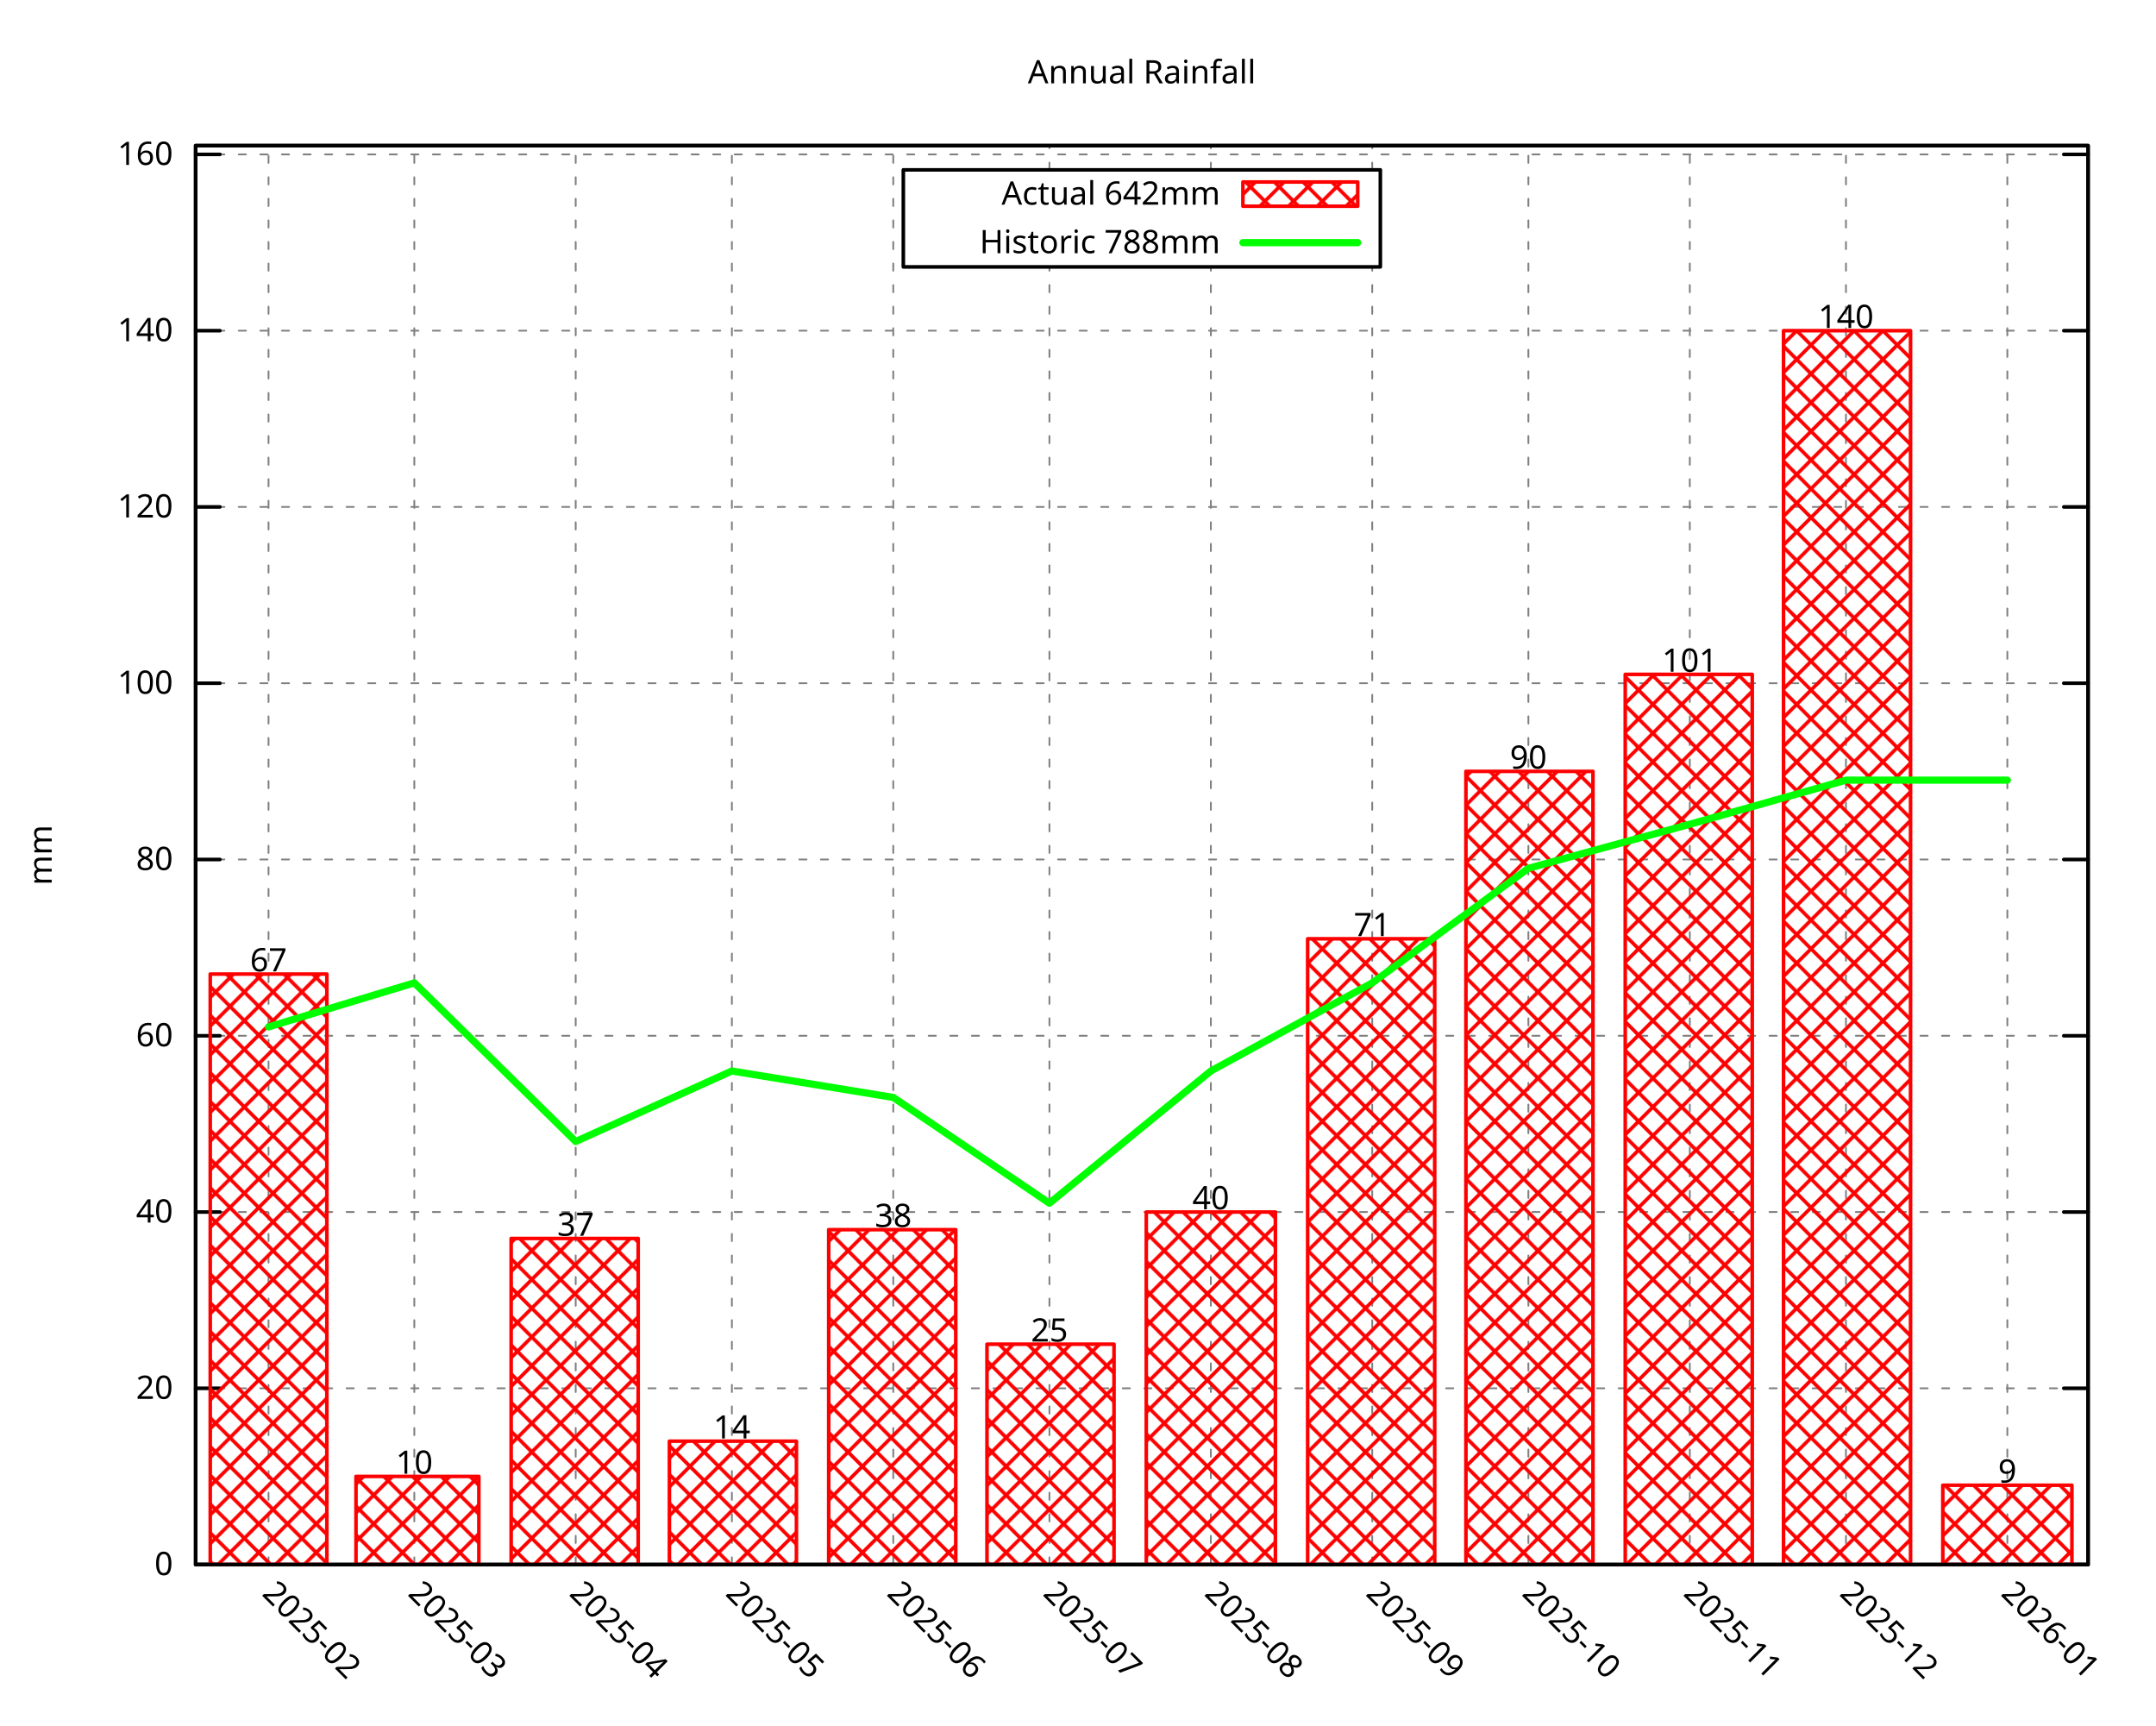
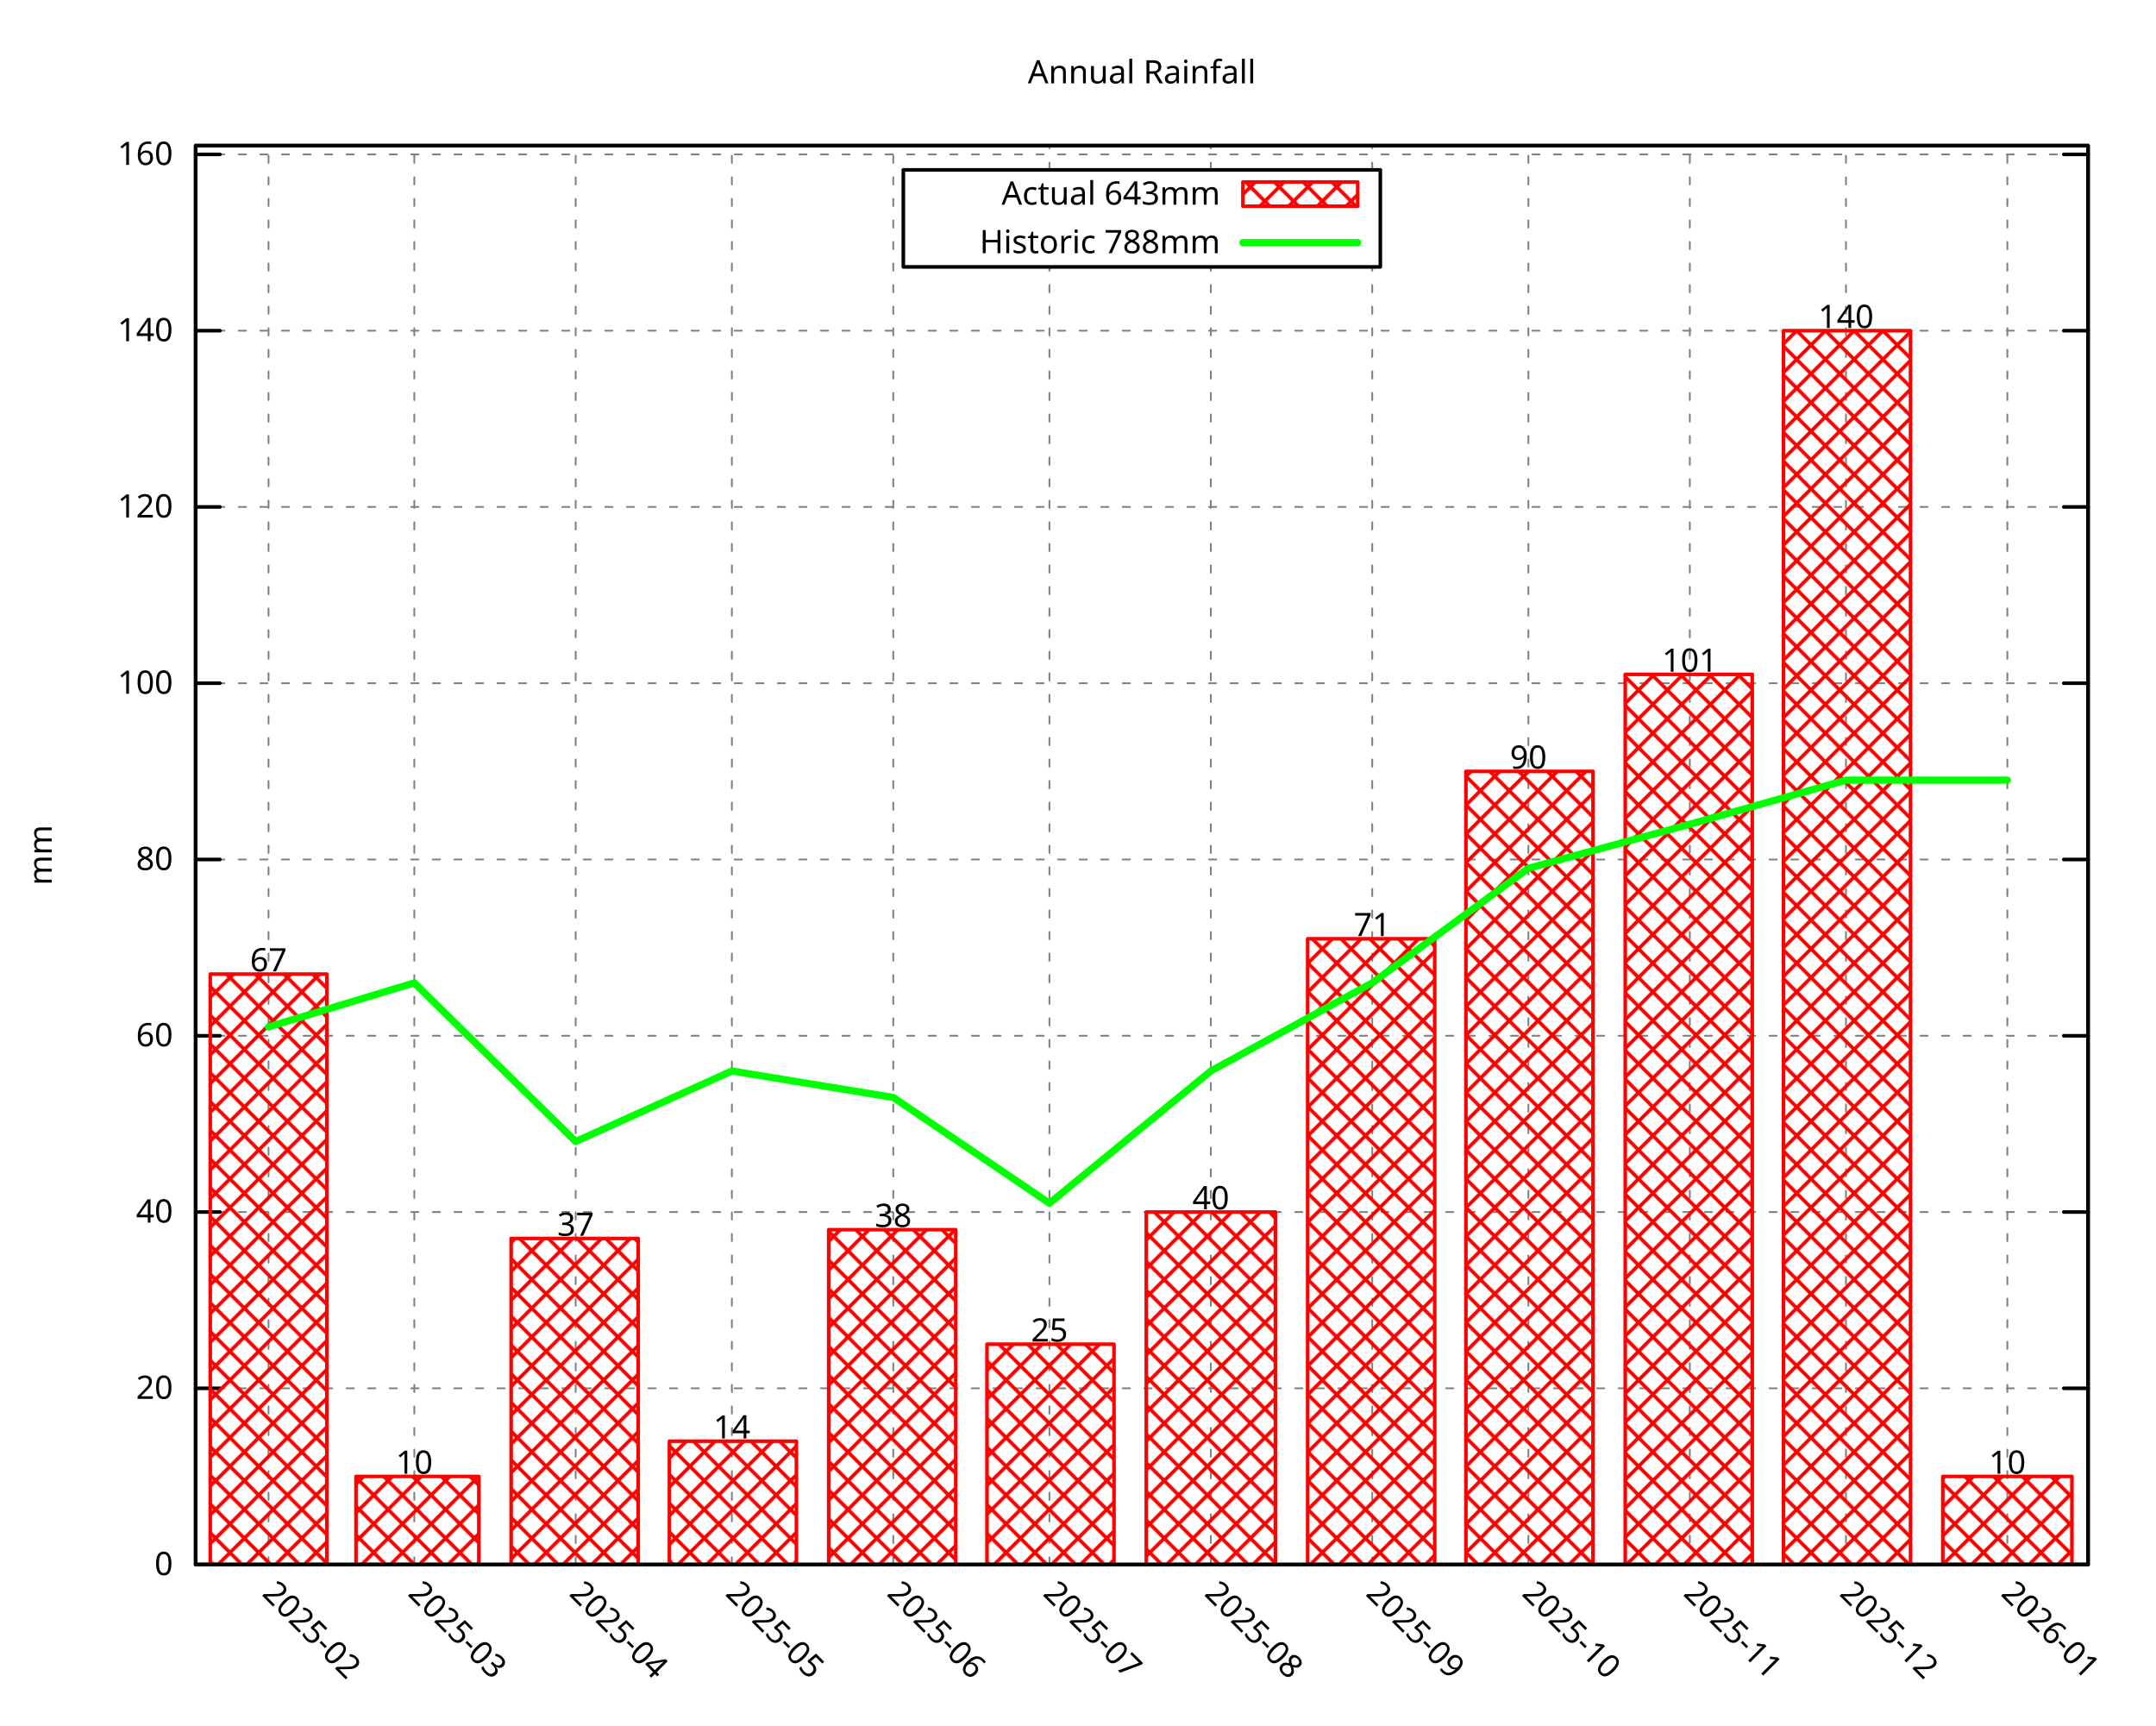
<svg xmlns="http://www.w3.org/2000/svg" xmlns:xlink="http://www.w3.org/1999/xlink" width="600" height="480" viewBox="0 0 600 480">
  <g id="gnuplot_canvas">
    <rect x="0" y="0" width="600" height="480" fill="none" />
    <defs>
      <circle id="gpDot" r="0.5" stroke-width="0.5" stroke="currentColor" />
      <path id="gpPt0" stroke-width="0.296" stroke="currentColor" d="M-1,0 h2 M0,-1 v2" />
      <path id="gpPt1" stroke-width="0.296" stroke="currentColor" d="M-1,-1 L1,1 M1,-1 L-1,1" />
      <path id="gpPt2" stroke-width="0.296" stroke="currentColor" d="M-1,0 L1,0 M0,-1 L0,1 M-1,-1 L1,1 M-1,1 L1,-1" />
      <rect id="gpPt3" stroke-width="0.296" stroke="currentColor" x="-1" y="-1" width="2" height="2" />
      <rect id="gpPt4" stroke-width="0.296" stroke="currentColor" fill="currentColor" x="-1" y="-1" width="2" height="2" />
      <circle id="gpPt5" stroke-width="0.296" stroke="currentColor" cx="0" cy="0" r="1" />
      <use xlink:href="#gpPt5" id="gpPt6" fill="currentColor" stroke="none" />
      <path id="gpPt7" stroke-width="0.296" stroke="currentColor" d="M0,-1.33 L-1.33,0.67 L1.33,0.67 z" />
      <use xlink:href="#gpPt7" id="gpPt8" fill="currentColor" stroke="none" />
      <use xlink:href="#gpPt7" id="gpPt9" stroke="currentColor" transform="rotate(180)" />
      <use xlink:href="#gpPt9" id="gpPt10" fill="currentColor" stroke="none" />
      <use xlink:href="#gpPt3" id="gpPt11" stroke="currentColor" transform="rotate(45)" />
      <use xlink:href="#gpPt11" id="gpPt12" fill="currentColor" stroke="none" />
      <path id="gpPt13" stroke-width="0.296" stroke="currentColor" d="M0,1.330 L1.265,0.411 L0.782,-1.067 L-0.782,-1.076 L-1.265,0.411 z" />
      <use xlink:href="#gpPt13" id="gpPt14" fill="currentColor" stroke="none" />
      <filter id="textbox" filterUnits="objectBoundingBox" x="0" y="0" height="1" width="1">
        <feFlood flood-color="white" flood-opacity="1" result="bgnd" />
        <feComposite in="SourceGraphic" in2="bgnd" operator="atop" />
      </filter>
      <filter id="greybox" filterUnits="objectBoundingBox" x="0" y="0" height="1" width="1">
        <feFlood flood-color="lightgrey" flood-opacity="1" result="grey" />
        <feComposite in="SourceGraphic" in2="grey" operator="atop" />
      </filter>
    </defs>
    <g fill="none" color="white" stroke="currentColor" stroke-width="1.00" stroke-linecap="round" stroke-linejoin="round">
</g>
    <g fill="none" color="black" stroke="currentColor" stroke-width="1.00" stroke-linecap="round" stroke-linejoin="round">
</g>
    <g fill="none" color="black" stroke="black" stroke-width="0.50" stroke-linecap="round" stroke-linejoin="round">
</g>
    <g fill="none" color="gray" stroke="currentColor" stroke-width="0.50" stroke-linecap="round" stroke-linejoin="round">
      <path stroke="gray" stroke-dasharray="2,4" class="gridline" d="M54.45,435.32 L581.09,435.32  " />
    </g>
    <g fill="none" color="gray" stroke="gray" stroke-width="1.00" stroke-linecap="round" stroke-linejoin="round">
</g>
    <g fill="none" color="black" stroke="currentColor" stroke-width="1.00" stroke-linecap="round" stroke-linejoin="round">
      <path stroke="black" d="M54.45,435.32 L61.20,435.32 M581.09,435.32 L574.34,435.32  " />
      <g transform="translate(48.15,438.25)" stroke="none" fill="black" font-family="Droid Sans" font-size="9.00" text-anchor="end">
        <text>
          <tspan font-family="Droid Sans"> 0</tspan>
        </text>
      </g>
    </g>
    <g fill="none" color="black" stroke="currentColor" stroke-width="1.00" stroke-linecap="round" stroke-linejoin="round">
</g>
    <g fill="none" color="black" stroke="black" stroke-width="0.50" stroke-linecap="round" stroke-linejoin="round">
</g>
    <g fill="none" color="gray" stroke="currentColor" stroke-width="0.50" stroke-linecap="round" stroke-linejoin="round">
      <path stroke="gray" stroke-dasharray="2,4" class="gridline" d="M54.45,386.28 L581.09,386.28  " />
    </g>
    <g fill="none" color="gray" stroke="gray" stroke-width="1.00" stroke-linecap="round" stroke-linejoin="round">
</g>
    <g fill="none" color="black" stroke="currentColor" stroke-width="1.00" stroke-linecap="round" stroke-linejoin="round">
      <path stroke="black" d="M54.45,386.28 L61.20,386.28 M581.09,386.28 L574.34,386.28  " />
      <g transform="translate(48.15,389.21)" stroke="none" fill="black" font-family="Droid Sans" font-size="9.00" text-anchor="end">
        <text>
          <tspan font-family="Droid Sans"> 20</tspan>
        </text>
      </g>
    </g>
    <g fill="none" color="black" stroke="currentColor" stroke-width="1.00" stroke-linecap="round" stroke-linejoin="round">
</g>
    <g fill="none" color="black" stroke="black" stroke-width="0.50" stroke-linecap="round" stroke-linejoin="round">
</g>
    <g fill="none" color="gray" stroke="currentColor" stroke-width="0.50" stroke-linecap="round" stroke-linejoin="round">
      <path stroke="gray" stroke-dasharray="2,4" class="gridline" d="M54.45,337.23 L581.09,337.23  " />
    </g>
    <g fill="none" color="gray" stroke="gray" stroke-width="1.00" stroke-linecap="round" stroke-linejoin="round">
</g>
    <g fill="none" color="black" stroke="currentColor" stroke-width="1.00" stroke-linecap="round" stroke-linejoin="round">
      <path stroke="black" d="M54.45,337.23 L61.20,337.23 M581.09,337.23 L574.34,337.23  " />
      <g transform="translate(48.15,340.16)" stroke="none" fill="black" font-family="Droid Sans" font-size="9.00" text-anchor="end">
        <text>
          <tspan font-family="Droid Sans"> 40</tspan>
        </text>
      </g>
    </g>
    <g fill="none" color="black" stroke="currentColor" stroke-width="1.00" stroke-linecap="round" stroke-linejoin="round">
</g>
    <g fill="none" color="black" stroke="black" stroke-width="0.50" stroke-linecap="round" stroke-linejoin="round">
</g>
    <g fill="none" color="gray" stroke="currentColor" stroke-width="0.50" stroke-linecap="round" stroke-linejoin="round">
      <path stroke="gray" stroke-dasharray="2,4" class="gridline" d="M54.45,288.19 L581.09,288.19  " />
    </g>
    <g fill="none" color="gray" stroke="gray" stroke-width="1.00" stroke-linecap="round" stroke-linejoin="round">
</g>
    <g fill="none" color="black" stroke="currentColor" stroke-width="1.00" stroke-linecap="round" stroke-linejoin="round">
      <path stroke="black" d="M54.45,288.19 L61.20,288.19 M581.09,288.19 L574.34,288.19  " />
      <g transform="translate(48.15,291.12)" stroke="none" fill="black" font-family="Droid Sans" font-size="9.00" text-anchor="end">
        <text>
          <tspan font-family="Droid Sans"> 60</tspan>
        </text>
      </g>
    </g>
    <g fill="none" color="black" stroke="currentColor" stroke-width="1.00" stroke-linecap="round" stroke-linejoin="round">
</g>
    <g fill="none" color="black" stroke="black" stroke-width="0.50" stroke-linecap="round" stroke-linejoin="round">
</g>
    <g fill="none" color="gray" stroke="currentColor" stroke-width="0.50" stroke-linecap="round" stroke-linejoin="round">
      <path stroke="gray" stroke-dasharray="2,4" class="gridline" d="M54.45,239.14 L581.09,239.14  " />
    </g>
    <g fill="none" color="gray" stroke="gray" stroke-width="1.00" stroke-linecap="round" stroke-linejoin="round">
</g>
    <g fill="none" color="black" stroke="currentColor" stroke-width="1.00" stroke-linecap="round" stroke-linejoin="round">
      <path stroke="black" d="M54.45,239.14 L61.20,239.14 M581.09,239.14 L574.34,239.14  " />
      <g transform="translate(48.15,242.07)" stroke="none" fill="black" font-family="Droid Sans" font-size="9.00" text-anchor="end">
        <text>
          <tspan font-family="Droid Sans"> 80</tspan>
        </text>
      </g>
    </g>
    <g fill="none" color="black" stroke="currentColor" stroke-width="1.00" stroke-linecap="round" stroke-linejoin="round">
</g>
    <g fill="none" color="black" stroke="black" stroke-width="0.50" stroke-linecap="round" stroke-linejoin="round">
</g>
    <g fill="none" color="gray" stroke="currentColor" stroke-width="0.50" stroke-linecap="round" stroke-linejoin="round">
      <path stroke="gray" stroke-dasharray="2,4" class="gridline" d="M54.45,190.10 L581.09,190.10  " />
    </g>
    <g fill="none" color="gray" stroke="gray" stroke-width="1.00" stroke-linecap="round" stroke-linejoin="round">
</g>
    <g fill="none" color="black" stroke="currentColor" stroke-width="1.00" stroke-linecap="round" stroke-linejoin="round">
      <path stroke="black" d="M54.45,190.10 L61.20,190.10 M581.09,190.10 L574.34,190.10  " />
      <g transform="translate(48.15,193.03)" stroke="none" fill="black" font-family="Droid Sans" font-size="9.00" text-anchor="end">
        <text>
          <tspan font-family="Droid Sans"> 100</tspan>
        </text>
      </g>
    </g>
    <g fill="none" color="black" stroke="currentColor" stroke-width="1.00" stroke-linecap="round" stroke-linejoin="round">
</g>
    <g fill="none" color="black" stroke="black" stroke-width="0.50" stroke-linecap="round" stroke-linejoin="round">
</g>
    <g fill="none" color="gray" stroke="currentColor" stroke-width="0.50" stroke-linecap="round" stroke-linejoin="round">
      <path stroke="gray" stroke-dasharray="2,4" class="gridline" d="M54.45,141.05 L581.09,141.05  " />
    </g>
    <g fill="none" color="gray" stroke="gray" stroke-width="1.00" stroke-linecap="round" stroke-linejoin="round">
</g>
    <g fill="none" color="black" stroke="currentColor" stroke-width="1.00" stroke-linecap="round" stroke-linejoin="round">
      <path stroke="black" d="M54.45,141.05 L61.20,141.05 M581.09,141.05 L574.34,141.05  " />
      <g transform="translate(48.15,143.98)" stroke="none" fill="black" font-family="Droid Sans" font-size="9.00" text-anchor="end">
        <text>
          <tspan font-family="Droid Sans"> 120</tspan>
        </text>
      </g>
    </g>
    <g fill="none" color="black" stroke="currentColor" stroke-width="1.00" stroke-linecap="round" stroke-linejoin="round">
</g>
    <g fill="none" color="black" stroke="black" stroke-width="0.50" stroke-linecap="round" stroke-linejoin="round">
</g>
    <g fill="none" color="gray" stroke="currentColor" stroke-width="0.50" stroke-linecap="round" stroke-linejoin="round">
      <path stroke="gray" stroke-dasharray="2,4" class="gridline" d="M54.45,92.01 L581.09,92.01  " />
    </g>
    <g fill="none" color="gray" stroke="gray" stroke-width="1.00" stroke-linecap="round" stroke-linejoin="round">
</g>
    <g fill="none" color="black" stroke="currentColor" stroke-width="1.00" stroke-linecap="round" stroke-linejoin="round">
      <path stroke="black" d="M54.45,92.01 L61.20,92.01 M581.09,92.01 L574.34,92.01  " />
      <g transform="translate(48.15,94.94)" stroke="none" fill="black" font-family="Droid Sans" font-size="9.00" text-anchor="end">
        <text>
          <tspan font-family="Droid Sans"> 140</tspan>
        </text>
      </g>
    </g>
    <g fill="none" color="black" stroke="currentColor" stroke-width="1.00" stroke-linecap="round" stroke-linejoin="round">
</g>
    <g fill="none" color="black" stroke="black" stroke-width="0.50" stroke-linecap="round" stroke-linejoin="round">
</g>
    <g fill="none" color="gray" stroke="currentColor" stroke-width="0.50" stroke-linecap="round" stroke-linejoin="round">
      <path stroke="gray" stroke-dasharray="2,4" class="gridline" d="M54.45,42.96 L581.09,42.96  " />
    </g>
    <g fill="none" color="gray" stroke="gray" stroke-width="1.00" stroke-linecap="round" stroke-linejoin="round">
</g>
    <g fill="none" color="black" stroke="currentColor" stroke-width="1.00" stroke-linecap="round" stroke-linejoin="round">
      <path stroke="black" d="M54.45,42.96 L61.20,42.96 M581.09,42.96 L574.34,42.96  " />
      <g transform="translate(48.15,45.89)" stroke="none" fill="black" font-family="Droid Sans" font-size="9.00" text-anchor="end">
        <text>
          <tspan font-family="Droid Sans"> 160</tspan>
        </text>
      </g>
    </g>
    <g fill="none" color="black" stroke="currentColor" stroke-width="1.00" stroke-linecap="round" stroke-linejoin="round">
</g>
    <g fill="none" color="black" stroke="black" stroke-width="0.50" stroke-linecap="round" stroke-linejoin="round">
</g>
    <g fill="none" color="gray" stroke="currentColor" stroke-width="0.50" stroke-linecap="round" stroke-linejoin="round">
      <path stroke="gray" stroke-dasharray="2,4" class="gridline" d="M74.73,435.32 L74.73,40.51  " />
    </g>
    <g fill="none" color="gray" stroke="gray" stroke-width="1.00" stroke-linecap="round" stroke-linejoin="round">
</g>
    <g fill="none" color="black" stroke="currentColor" stroke-width="1.00" stroke-linecap="round" stroke-linejoin="round">
      <path stroke="black" d="M74.73,435.32 M74.73,40.51  " />
      <g transform="translate(72.66,443.69) rotate(45.00)" stroke="none" fill="black" font-family="Droid Sans" font-size="9.00" text-anchor="start">
        <text>
          <tspan font-family="Droid Sans">2025-02</tspan>
        </text>
      </g>
    </g>
    <g fill="none" color="black" stroke="currentColor" stroke-width="1.00" stroke-linecap="round" stroke-linejoin="round">
</g>
    <g fill="none" color="black" stroke="black" stroke-width="0.50" stroke-linecap="round" stroke-linejoin="round">
</g>
    <g fill="none" color="gray" stroke="currentColor" stroke-width="0.50" stroke-linecap="round" stroke-linejoin="round">
      <path stroke="gray" stroke-dasharray="2,4" class="gridline" d="M115.30,435.32 L115.30,40.51  " />
    </g>
    <g fill="none" color="gray" stroke="gray" stroke-width="1.00" stroke-linecap="round" stroke-linejoin="round">
</g>
    <g fill="none" color="black" stroke="currentColor" stroke-width="1.00" stroke-linecap="round" stroke-linejoin="round">
      <path stroke="black" d="M115.30,435.32 M115.30,40.51  " />
      <g transform="translate(113.23,443.69) rotate(45.00)" stroke="none" fill="black" font-family="Droid Sans" font-size="9.00" text-anchor="start">
        <text>
          <tspan font-family="Droid Sans">2025-03</tspan>
        </text>
      </g>
    </g>
    <g fill="none" color="black" stroke="currentColor" stroke-width="1.00" stroke-linecap="round" stroke-linejoin="round">
</g>
    <g fill="none" color="black" stroke="black" stroke-width="0.50" stroke-linecap="round" stroke-linejoin="round">
</g>
    <g fill="none" color="gray" stroke="currentColor" stroke-width="0.50" stroke-linecap="round" stroke-linejoin="round">
      <path stroke="gray" stroke-dasharray="2,4" class="gridline" d="M160.21,435.32 L160.21,40.51  " />
    </g>
    <g fill="none" color="gray" stroke="gray" stroke-width="1.00" stroke-linecap="round" stroke-linejoin="round">
</g>
    <g fill="none" color="black" stroke="currentColor" stroke-width="1.00" stroke-linecap="round" stroke-linejoin="round">
      <path stroke="black" d="M160.21,435.32 M160.21,40.51  " />
      <g transform="translate(158.14,443.69) rotate(45.00)" stroke="none" fill="black" font-family="Droid Sans" font-size="9.00" text-anchor="start">
        <text>
          <tspan font-family="Droid Sans">2025-04</tspan>
        </text>
      </g>
    </g>
    <g fill="none" color="black" stroke="currentColor" stroke-width="1.00" stroke-linecap="round" stroke-linejoin="round">
</g>
    <g fill="none" color="black" stroke="black" stroke-width="0.50" stroke-linecap="round" stroke-linejoin="round">
</g>
    <g fill="none" color="gray" stroke="currentColor" stroke-width="0.50" stroke-linecap="round" stroke-linejoin="round">
      <path stroke="gray" stroke-dasharray="2,4" class="gridline" d="M203.68,435.32 L203.68,40.51  " />
    </g>
    <g fill="none" color="gray" stroke="gray" stroke-width="1.00" stroke-linecap="round" stroke-linejoin="round">
</g>
    <g fill="none" color="black" stroke="currentColor" stroke-width="1.00" stroke-linecap="round" stroke-linejoin="round">
      <path stroke="black" d="M203.68,435.32 M203.68,40.51  " />
      <g transform="translate(201.61,443.69) rotate(45.00)" stroke="none" fill="black" font-family="Droid Sans" font-size="9.00" text-anchor="start">
        <text>
          <tspan font-family="Droid Sans">2025-05</tspan>
        </text>
      </g>
    </g>
    <g fill="none" color="black" stroke="currentColor" stroke-width="1.00" stroke-linecap="round" stroke-linejoin="round">
</g>
    <g fill="none" color="black" stroke="black" stroke-width="0.50" stroke-linecap="round" stroke-linejoin="round">
</g>
    <g fill="none" color="gray" stroke="currentColor" stroke-width="0.50" stroke-linecap="round" stroke-linejoin="round">
      <path stroke="gray" stroke-dasharray="2,4" class="gridline" d="M248.59,435.32 L248.59,40.51  " />
    </g>
    <g fill="none" color="gray" stroke="gray" stroke-width="1.00" stroke-linecap="round" stroke-linejoin="round">
</g>
    <g fill="none" color="black" stroke="currentColor" stroke-width="1.00" stroke-linecap="round" stroke-linejoin="round">
      <path stroke="black" d="M248.59,435.32 M248.59,40.51  " />
      <g transform="translate(246.52,443.69) rotate(45.00)" stroke="none" fill="black" font-family="Droid Sans" font-size="9.00" text-anchor="start">
        <text>
          <tspan font-family="Droid Sans">2025-06</tspan>
        </text>
      </g>
    </g>
    <g fill="none" color="black" stroke="currentColor" stroke-width="1.00" stroke-linecap="round" stroke-linejoin="round">
</g>
    <g fill="none" color="black" stroke="black" stroke-width="0.50" stroke-linecap="round" stroke-linejoin="round">
</g>
    <g fill="none" color="gray" stroke="currentColor" stroke-width="0.50" stroke-linecap="round" stroke-linejoin="round">
      <path stroke="gray" stroke-dasharray="2,4" class="gridline" d="M292.05,435.32 L292.05,74.26 M292.05,47.26 L292.05,40.51  " />
    </g>
    <g fill="none" color="gray" stroke="gray" stroke-width="1.00" stroke-linecap="round" stroke-linejoin="round">
</g>
    <g fill="none" color="black" stroke="currentColor" stroke-width="1.00" stroke-linecap="round" stroke-linejoin="round">
      <path stroke="black" d="M292.05,435.32 M292.05,40.51  " />
      <g transform="translate(289.98,443.69) rotate(45.00)" stroke="none" fill="black" font-family="Droid Sans" font-size="9.00" text-anchor="start">
        <text>
          <tspan font-family="Droid Sans">2025-07</tspan>
        </text>
      </g>
    </g>
    <g fill="none" color="black" stroke="currentColor" stroke-width="1.00" stroke-linecap="round" stroke-linejoin="round">
</g>
    <g fill="none" color="black" stroke="black" stroke-width="0.50" stroke-linecap="round" stroke-linejoin="round">
</g>
    <g fill="none" color="gray" stroke="currentColor" stroke-width="0.50" stroke-linecap="round" stroke-linejoin="round">
      <path stroke="gray" stroke-dasharray="2,4" class="gridline" d="M336.97,435.32 L336.97,74.26 M336.97,47.26 L336.97,40.51  " />
    </g>
    <g fill="none" color="gray" stroke="gray" stroke-width="1.00" stroke-linecap="round" stroke-linejoin="round">
</g>
    <g fill="none" color="black" stroke="currentColor" stroke-width="1.00" stroke-linecap="round" stroke-linejoin="round">
      <path stroke="black" d="M336.97,435.32 M336.97,40.51  " />
      <g transform="translate(334.90,443.69) rotate(45.00)" stroke="none" fill="black" font-family="Droid Sans" font-size="9.00" text-anchor="start">
        <text>
          <tspan font-family="Droid Sans">2025-08</tspan>
        </text>
      </g>
    </g>
    <g fill="none" color="black" stroke="currentColor" stroke-width="1.00" stroke-linecap="round" stroke-linejoin="round">
</g>
    <g fill="none" color="black" stroke="black" stroke-width="0.50" stroke-linecap="round" stroke-linejoin="round">
</g>
    <g fill="none" color="gray" stroke="currentColor" stroke-width="0.50" stroke-linecap="round" stroke-linejoin="round">
      <path stroke="gray" stroke-dasharray="2,4" class="gridline" d="M381.88,435.32 L381.88,74.26 M381.88,47.26 L381.88,40.51  " />
    </g>
    <g fill="none" color="gray" stroke="gray" stroke-width="1.00" stroke-linecap="round" stroke-linejoin="round">
</g>
    <g fill="none" color="black" stroke="currentColor" stroke-width="1.00" stroke-linecap="round" stroke-linejoin="round">
      <path stroke="black" d="M381.88,435.32 M381.88,40.51  " />
      <g transform="translate(379.81,443.69) rotate(45.00)" stroke="none" fill="black" font-family="Droid Sans" font-size="9.00" text-anchor="start">
        <text>
          <tspan font-family="Droid Sans">2025-09</tspan>
        </text>
      </g>
    </g>
    <g fill="none" color="black" stroke="currentColor" stroke-width="1.00" stroke-linecap="round" stroke-linejoin="round">
</g>
    <g fill="none" color="black" stroke="black" stroke-width="0.50" stroke-linecap="round" stroke-linejoin="round">
</g>
    <g fill="none" color="gray" stroke="currentColor" stroke-width="0.50" stroke-linecap="round" stroke-linejoin="round">
      <path stroke="gray" stroke-dasharray="2,4" class="gridline" d="M425.34,435.32 L425.34,40.51  " />
    </g>
    <g fill="none" color="gray" stroke="gray" stroke-width="1.00" stroke-linecap="round" stroke-linejoin="round">
</g>
    <g fill="none" color="black" stroke="currentColor" stroke-width="1.00" stroke-linecap="round" stroke-linejoin="round">
      <path stroke="black" d="M425.34,435.32 M425.34,40.51  " />
      <g transform="translate(423.27,443.69) rotate(45.00)" stroke="none" fill="black" font-family="Droid Sans" font-size="9.00" text-anchor="start">
        <text>
          <tspan font-family="Droid Sans">2025-10</tspan>
        </text>
      </g>
    </g>
    <g fill="none" color="black" stroke="currentColor" stroke-width="1.00" stroke-linecap="round" stroke-linejoin="round">
</g>
    <g fill="none" color="black" stroke="black" stroke-width="0.50" stroke-linecap="round" stroke-linejoin="round">
</g>
    <g fill="none" color="gray" stroke="currentColor" stroke-width="0.50" stroke-linecap="round" stroke-linejoin="round">
      <path stroke="gray" stroke-dasharray="2,4" class="gridline" d="M470.26,435.32 L470.26,40.51  " />
    </g>
    <g fill="none" color="gray" stroke="gray" stroke-width="1.00" stroke-linecap="round" stroke-linejoin="round">
</g>
    <g fill="none" color="black" stroke="currentColor" stroke-width="1.00" stroke-linecap="round" stroke-linejoin="round">
      <path stroke="black" d="M470.26,435.32 M470.26,40.51  " />
      <g transform="translate(468.19,443.69) rotate(45.00)" stroke="none" fill="black" font-family="Droid Sans" font-size="9.00" text-anchor="start">
        <text>
          <tspan font-family="Droid Sans">2025-11</tspan>
        </text>
      </g>
    </g>
    <g fill="none" color="black" stroke="currentColor" stroke-width="1.00" stroke-linecap="round" stroke-linejoin="round">
</g>
    <g fill="none" color="black" stroke="black" stroke-width="0.50" stroke-linecap="round" stroke-linejoin="round">
</g>
    <g fill="none" color="gray" stroke="currentColor" stroke-width="0.50" stroke-linecap="round" stroke-linejoin="round">
      <path stroke="gray" stroke-dasharray="2,4" class="gridline" d="M513.72,435.32 L513.72,40.51  " />
    </g>
    <g fill="none" color="gray" stroke="gray" stroke-width="1.00" stroke-linecap="round" stroke-linejoin="round">
</g>
    <g fill="none" color="black" stroke="currentColor" stroke-width="1.00" stroke-linecap="round" stroke-linejoin="round">
      <path stroke="black" d="M513.72,435.32 M513.72,40.51  " />
      <g transform="translate(511.65,443.69) rotate(45.00)" stroke="none" fill="black" font-family="Droid Sans" font-size="9.00" text-anchor="start">
        <text>
          <tspan font-family="Droid Sans">2025-12</tspan>
        </text>
      </g>
    </g>
    <g fill="none" color="black" stroke="currentColor" stroke-width="1.00" stroke-linecap="round" stroke-linejoin="round">
</g>
    <g fill="none" color="black" stroke="black" stroke-width="0.50" stroke-linecap="round" stroke-linejoin="round">
</g>
    <g fill="none" color="gray" stroke="currentColor" stroke-width="0.50" stroke-linecap="round" stroke-linejoin="round">
      <path stroke="gray" stroke-dasharray="2,4" class="gridline" d="M558.63,435.32 L558.63,40.51  " />
    </g>
    <g fill="none" color="gray" stroke="gray" stroke-width="1.00" stroke-linecap="round" stroke-linejoin="round">
</g>
    <g fill="none" color="black" stroke="currentColor" stroke-width="1.00" stroke-linecap="round" stroke-linejoin="round">
      <path stroke="black" d="M558.63,435.32 M558.63,40.51  " />
      <g transform="translate(556.56,443.69) rotate(45.00)" stroke="none" fill="black" font-family="Droid Sans" font-size="9.00" text-anchor="start">
        <text>
          <tspan font-family="Droid Sans">2026-01</tspan>
        </text>
      </g>
    </g>
    <g fill="none" color="black" stroke="currentColor" stroke-width="1.00" stroke-linecap="round" stroke-linejoin="round">
</g>
    <g fill="none" color="black" stroke="currentColor" stroke-width="1.00" stroke-linecap="round" stroke-linejoin="round">
      <path stroke="black" d="M54.45,40.51 L54.45,435.32 L581.09,435.32 L581.09,40.51 L54.45,40.51 Z  " />
    </g>
    <g fill="none" color="black" stroke="currentColor" stroke-width="1.00" stroke-linecap="round" stroke-linejoin="round">
</g>
    <g fill="none" color="black" stroke="currentColor" stroke-width="1.00" stroke-linecap="round" stroke-linejoin="round">
      <path stroke="black" d="M251.39,74.26 L251.39,47.26 L384.14,47.26 L384.14,74.26 L251.39,74.26 Z  " />
    </g>
    <g id="gnuplot_plot_1">
      <g fill="none" color="black" stroke="currentColor" stroke-width="1.00" stroke-linecap="round" stroke-linejoin="round">
        <g transform="translate(339.59,56.94)" stroke="none" fill="black" font-family="Droid Sans" font-size="9.00" text-anchor="end">
          <text>
-             <tspan font-family="Droid Sans">Actual 642mm</tspan>
+             <tspan font-family="Droid Sans">Actual 643mm</tspan>
          </text>
        </g>
      </g>
      <g fill="none" color="black" stroke="currentColor" stroke-width="1.00" stroke-linecap="round" stroke-linejoin="round">
        <defs>
          <pattern id="gpPat1" patternUnits="userSpaceOnUse" x="0" y="0" width="8" height="8">
            <path style="fill:none; stroke:rgb(255,0,0)" d="M0,0 L8,8 M0,8 L8,0" />
          </pattern>
        </defs>
        <g stroke="none" shape-rendering="crispEdges">
          <polygon fill="url(#gpPat1)" points="345.89,57.38 377.84,57.38 377.84,50.63 345.89,50.63 " />
        </g>
        <path stroke="rgb(255,   0,   0)" d="M345.89,57.38 L377.84,57.38 L377.84,50.64 L345.89,50.64 L345.89,57.38 Z  " />
      </g>
      <g fill="none" color="black" stroke="currentColor" stroke-width="1.00" stroke-linecap="round" stroke-linejoin="round">
        <defs>
          <pattern id="gpPat2" patternUnits="userSpaceOnUse" x="0" y="0" width="8" height="8">
            <path style="fill:none; stroke:rgb(255,0,0)" d="M0,0 L8,8 M0,8 L8,0" />
          </pattern>
        </defs>
        <g stroke="none" shape-rendering="crispEdges">
          <polygon fill="url(#gpPat2)" points="58.51,435.32 90.97,435.32 90.97,271.01 58.51,271.01 " />
        </g>
        <path stroke="rgb(255,   0,   0)" d="M58.51,435.32 L58.51,271.02 L90.96,271.02 L90.96,435.32 L58.51,435.32 Z  " />
        <g stroke="none" shape-rendering="crispEdges">
          <polygon fill="url(#gpPat2)" points="99.07,435.32 133.27,435.32 133.27,410.79 99.07,410.79 " />
        </g>
        <path stroke="rgb(255,   0,   0)" d="M99.07,435.32 L99.07,410.80 L133.26,410.80 L133.26,435.32 L99.07,435.32 Z  " />
        <g stroke="none" shape-rendering="crispEdges">
          <polygon fill="url(#gpPat2)" points="142.25,435.32 177.61,435.32 177.61,344.58 142.25,344.58 " />
        </g>
        <path stroke="rgb(255,   0,   0)" d="M142.25,435.32 L142.25,344.59 L177.60,344.59 L177.60,435.32 L142.25,435.32 Z  " />
        <g stroke="none" shape-rendering="crispEdges">
          <polygon fill="url(#gpPat2)" points="186.29,435.32 221.65,435.32 221.65,400.98 186.29,400.98 " />
        </g>
        <path stroke="rgb(255,   0,   0)" d="M186.29,435.32 L186.29,400.99 L221.64,400.99 L221.64,435.32 L186.29,435.32 Z  " />
        <g stroke="none" shape-rendering="crispEdges">
          <polygon fill="url(#gpPat2)" points="230.62,435.32 265.99,435.32 265.99,342.13 230.62,342.13 " />
        </g>
        <path stroke="rgb(255,   0,   0)" d="M230.62,435.32 L230.62,342.14 L265.98,342.14 L265.98,435.32 L230.62,435.32 Z  " />
        <g stroke="none" shape-rendering="crispEdges">
          <polygon fill="url(#gpPat2)" points="274.67,435.32 310.03,435.32 310.03,374.00 274.67,374.00 " />
        </g>
        <path stroke="rgb(255,   0,   0)" d="M274.67,435.32 L274.67,374.01 L310.02,374.01 L310.02,435.32 L274.67,435.32 Z  " />
        <g stroke="none" shape-rendering="crispEdges">
          <polygon fill="url(#gpPat2)" points="319.00,435.32 354.94,435.32 354.94,337.22 319.00,337.22 " />
        </g>
        <path stroke="rgb(255,   0,   0)" d="M319.00,435.32 L319.00,337.23 L354.93,337.23 L354.93,435.32 L319.00,435.32 Z  " />
        <g stroke="none" shape-rendering="crispEdges">
          <polygon fill="url(#gpPat2)" points="363.91,435.32 399.28,435.32 399.28,261.20 363.91,261.20 " />
        </g>
        <path stroke="rgb(255,   0,   0)" d="M363.91,435.32 L363.91,261.21 L399.27,261.21 L399.27,435.32 L363.91,435.32 Z  " />
        <g stroke="none" shape-rendering="crispEdges">
          <polygon fill="url(#gpPat2)" points="407.96,435.32 443.32,435.32 443.32,214.61 407.96,214.61 " />
        </g>
        <path stroke="rgb(255,   0,   0)" d="M407.96,435.32 L407.96,214.62 L443.31,214.62 L443.31,435.32 L407.96,435.32 Z  " />
        <g stroke="none" shape-rendering="crispEdges">
          <polygon fill="url(#gpPat2)" points="452.29,435.32 487.65,435.32 487.65,187.63 452.29,187.63 " />
        </g>
        <path stroke="rgb(255,   0,   0)" d="M452.29,435.32 L452.29,187.64 L487.64,187.64 L487.64,435.32 L452.29,435.32 Z  " />
        <g stroke="none" shape-rendering="crispEdges">
          <polygon fill="url(#gpPat2)" points="496.34,435.32 531.70,435.32 531.70,92.00 496.34,92.00 " />
        </g>
        <path stroke="rgb(255,   0,   0)" d="M496.34,435.32 L496.34,92.01 L531.69,92.01 L531.69,435.32 L496.34,435.32 Z  " />
        <g stroke="none" shape-rendering="crispEdges">
-           <polygon fill="url(#gpPat2)" points="540.67,435.32 576.61,435.32 576.61,413.24 540.67,413.24 " />
-         </g>
-         <path stroke="rgb(255,   0,   0)" d="M540.67,435.32 L540.67,413.25 L576.60,413.25 L576.60,435.32 L540.67,435.32 Z  " />
+           <polygon fill="url(#gpPat2)" points="540.67,435.32 576.61,435.32 576.61,410.79 540.67,410.79 " />
+         </g>
+         <path stroke="rgb(255,   0,   0)" d="M540.67,435.32 L540.67,410.80 L576.60,410.80 L576.60,435.32 L540.67,435.32 Z  " />
      </g>
    </g>
    <g id="gnuplot_plot_2" fill="none">
      <g fill="none" color="black" stroke="currentColor" stroke-width="1.00" stroke-linecap="round" stroke-linejoin="round">
        <g transform="translate(74.73,270.27)" stroke="none" fill="black" font-family="Droid Sans" font-size="9.00" text-anchor="middle">
          <text>
            <tspan font-family="Droid Sans">67</tspan>
          </text>
        </g>
        <g transform="translate(115.30,410.05)" stroke="none" fill="black" font-family="Droid Sans" font-size="9.00" text-anchor="middle">
          <text>
            <tspan font-family="Droid Sans">10</tspan>
          </text>
        </g>
        <g transform="translate(160.21,343.84)" stroke="none" fill="black" font-family="Droid Sans" font-size="9.00" text-anchor="middle">
          <text>
            <tspan font-family="Droid Sans">37</tspan>
          </text>
        </g>
        <g transform="translate(203.68,400.24)" stroke="none" fill="black" font-family="Droid Sans" font-size="9.00" text-anchor="middle">
          <text>
            <tspan font-family="Droid Sans">14</tspan>
          </text>
        </g>
        <g transform="translate(248.59,341.39)" stroke="none" fill="black" font-family="Droid Sans" font-size="9.00" text-anchor="middle">
          <text>
            <tspan font-family="Droid Sans">38</tspan>
          </text>
        </g>
        <g transform="translate(292.05,373.27)" stroke="none" fill="black" font-family="Droid Sans" font-size="9.00" text-anchor="middle">
          <text>
            <tspan font-family="Droid Sans">25</tspan>
          </text>
        </g>
        <g transform="translate(336.97,336.48)" stroke="none" fill="black" font-family="Droid Sans" font-size="9.00" text-anchor="middle">
          <text>
            <tspan font-family="Droid Sans">40</tspan>
          </text>
        </g>
        <g transform="translate(381.88,260.46)" stroke="none" fill="black" font-family="Droid Sans" font-size="9.00" text-anchor="middle">
          <text>
            <tspan font-family="Droid Sans">71</tspan>
          </text>
        </g>
        <g transform="translate(425.34,213.87)" stroke="none" fill="black" font-family="Droid Sans" font-size="9.00" text-anchor="middle">
          <text>
            <tspan font-family="Droid Sans">90</tspan>
          </text>
        </g>
        <g transform="translate(470.26,186.90)" stroke="none" fill="black" font-family="Droid Sans" font-size="9.00" text-anchor="middle">
          <text>
            <tspan font-family="Droid Sans">101</tspan>
          </text>
        </g>
        <g transform="translate(513.72,91.26)" stroke="none" fill="black" font-family="Droid Sans" font-size="9.00" text-anchor="middle">
          <text>
            <tspan font-family="Droid Sans">140</tspan>
          </text>
        </g>
-         <g transform="translate(558.63,412.50)" stroke="none" fill="black" font-family="Droid Sans" font-size="9.00" text-anchor="middle">
-           <text>
-             <tspan font-family="Droid Sans">9</tspan>
+         <g transform="translate(558.63,410.05)" stroke="none" fill="black" font-family="Droid Sans" font-size="9.00" text-anchor="middle">
+           <text>
+             <tspan font-family="Droid Sans">10</tspan>
          </text>
        </g>
      </g>
    </g>
    <g id="gnuplot_plot_3">
      <g fill="none" color="white" stroke="black" stroke-width="2.00" stroke-linecap="round" stroke-linejoin="round">
</g>
      <g fill="none" color="black" stroke="currentColor" stroke-width="2.00" stroke-linecap="round" stroke-linejoin="round">
        <g transform="translate(339.59,70.44)" stroke="none" fill="black" font-family="Droid Sans" font-size="9.00" text-anchor="end">
          <text>
            <tspan font-family="Droid Sans">Historic 788mm</tspan>
          </text>
        </g>
      </g>
      <g fill="none" color="black" stroke="currentColor" stroke-width="2.00" stroke-linecap="round" stroke-linejoin="round">
        <path stroke="rgb(  0, 255,   0)" d="M345.89,67.51 L377.84,67.51 M74.73,285.73 L115.30,273.47 L160.21,317.61 L203.68,297.99 L248.59,305.35 L292.05,334.78   L336.97,297.99 L381.88,273.47 L425.34,241.59 L470.26,229.33 L513.72,217.07 L558.63,217.07  " />
      </g>
    </g>
    <g fill="none" color="black" stroke="currentColor" stroke-width="2.00" stroke-linecap="round" stroke-linejoin="round">
</g>
    <g fill="none" color="black" stroke="black" stroke-width="1.00" stroke-linecap="round" stroke-linejoin="round">
</g>
    <g fill="none" color="black" stroke="currentColor" stroke-width="1.00" stroke-linecap="round" stroke-linejoin="round">
      <path stroke="black" d="M54.45,40.51 L54.45,435.32 L581.09,435.32 L581.09,40.51 L54.45,40.51 Z  " />
      <g transform="translate(14.39,237.92) rotate(270.00)" stroke="none" fill="black" font-family="Droid Sans" font-size="9.00" text-anchor="middle">
        <text>
          <tspan font-family="Droid Sans">mm</tspan>
        </text>
      </g>
    </g>
    <g fill="none" color="black" stroke="currentColor" stroke-width="1.00" stroke-linecap="round" stroke-linejoin="round">
</g>
    <g fill="none" color="black" stroke="currentColor" stroke-width="1.00" stroke-linecap="round" stroke-linejoin="round">
      <g transform="translate(317.77,23.19)" stroke="none" fill="black" font-family="Droid Sans" font-size="9.00" text-anchor="middle">
        <text>
          <tspan font-family="Droid Sans">Annual Rainfall</tspan>
        </text>
      </g>
    </g>
    <g fill="none" color="black" stroke="currentColor" stroke-width="1.00" stroke-linecap="round" stroke-linejoin="round">
</g>
  </g>
</svg>
